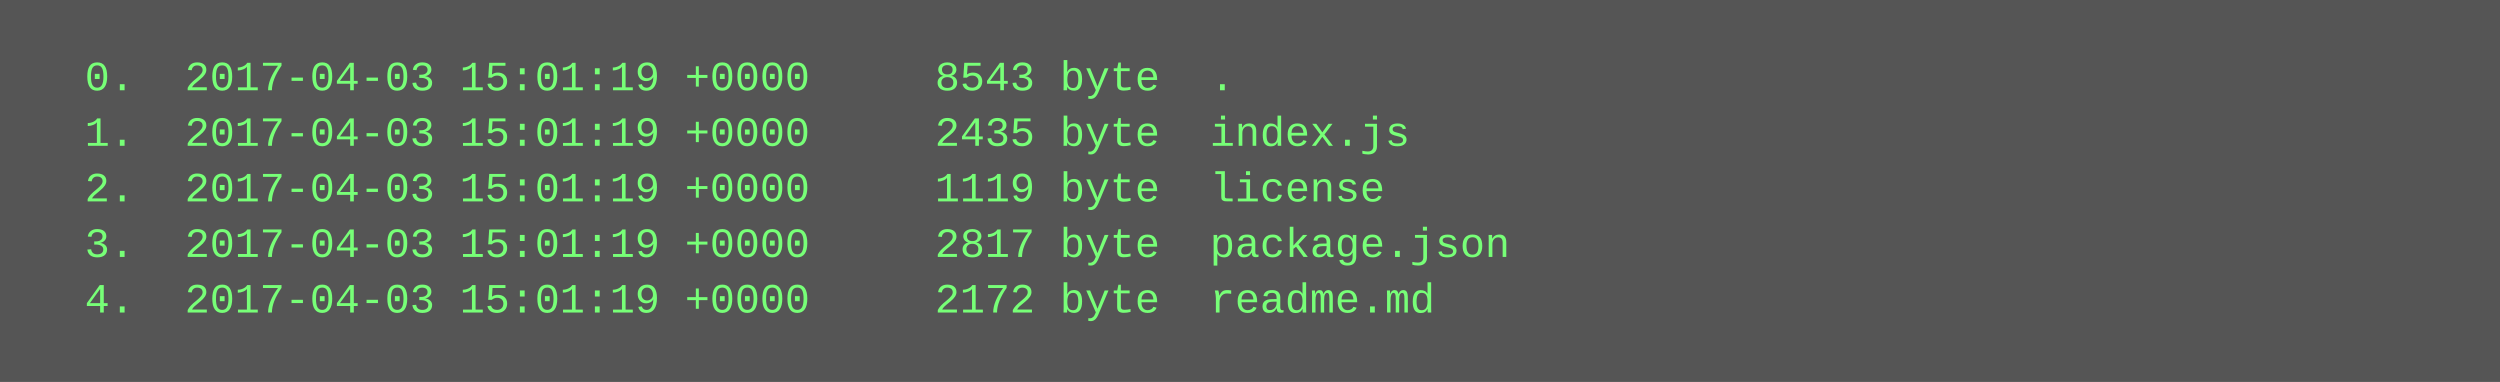
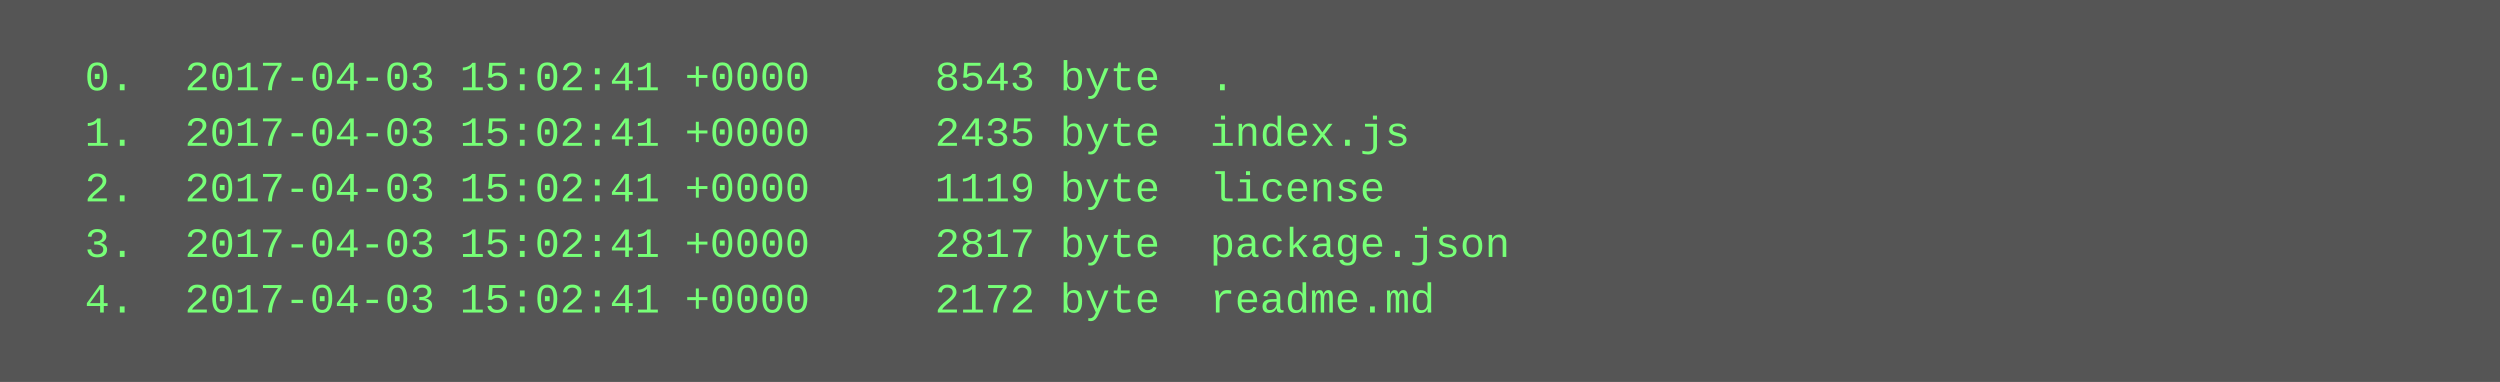
<svg xmlns="http://www.w3.org/2000/svg" height="110" width="720">
  <rect height="110" fill="#555" width="720" />
  <text fill="#7f7" font-family="Courier New" font-size="12" xml:space="preserve">
-     <tspan x="10" y="26">  0.  2017-04-03 15:01:19 +0000     8543 byte  .</tspan>
-     <tspan x="10" y="42">  1.  2017-04-03 15:01:19 +0000     2435 byte  index.js</tspan>
-     <tspan x="10" y="58">  2.  2017-04-03 15:01:19 +0000     1119 byte  license</tspan>
-     <tspan x="10" y="74">  3.  2017-04-03 15:01:19 +0000     2817 byte  package.json</tspan>
-     <tspan x="10" y="90">  4.  2017-04-03 15:01:19 +0000     2172 byte  readme.md</tspan>
+     <tspan x="10" y="26">  0.  2017-04-03 15:02:41 +0000     8543 byte  .</tspan>
+     <tspan x="10" y="42">  1.  2017-04-03 15:02:41 +0000     2435 byte  index.js</tspan>
+     <tspan x="10" y="58">  2.  2017-04-03 15:02:41 +0000     1119 byte  license</tspan>
+     <tspan x="10" y="74">  3.  2017-04-03 15:02:41 +0000     2817 byte  package.json</tspan>
+     <tspan x="10" y="90">  4.  2017-04-03 15:02:41 +0000     2172 byte  readme.md</tspan>
  </text>
</svg>
